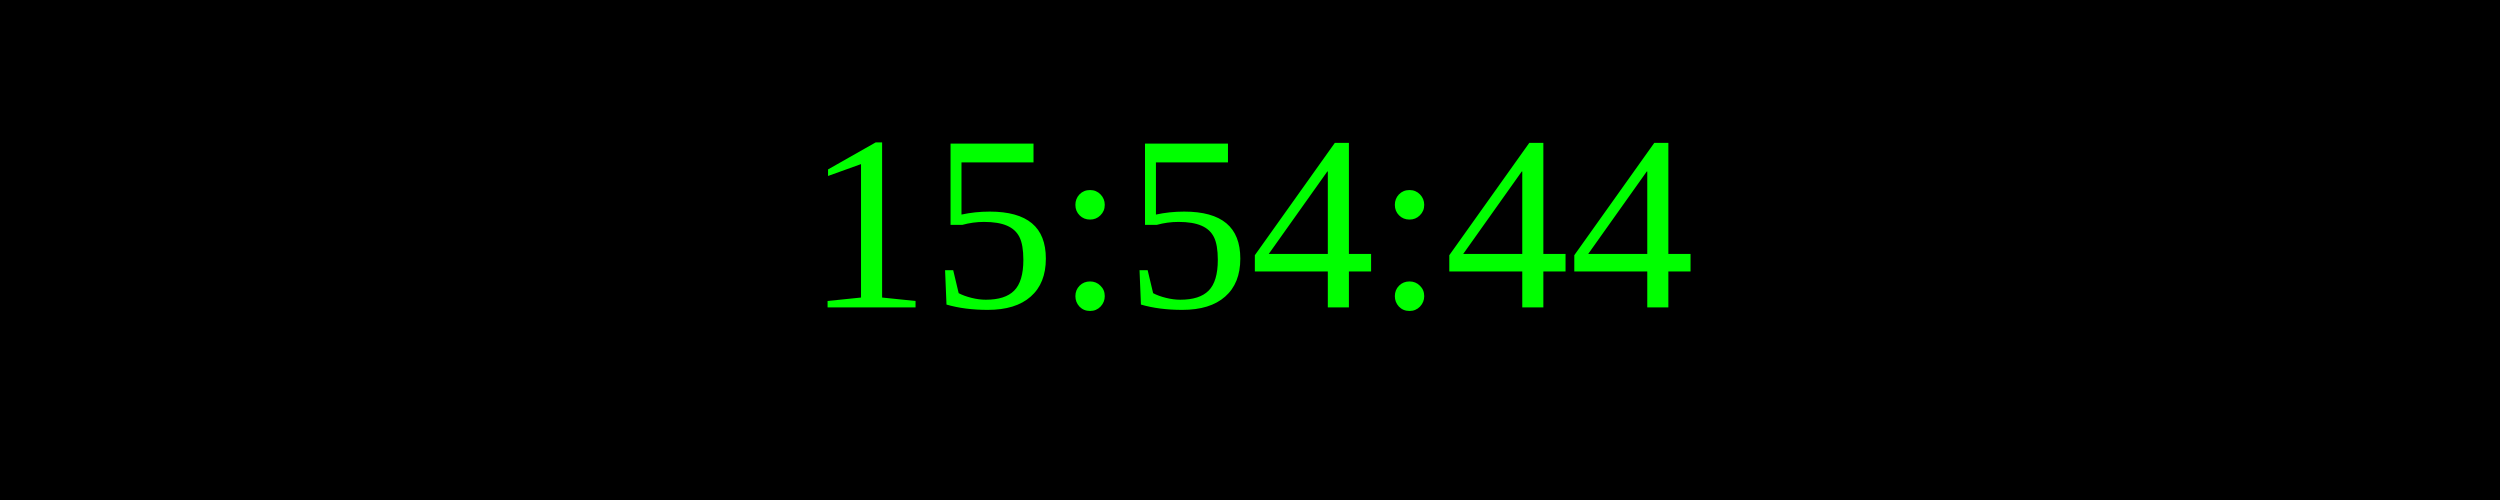
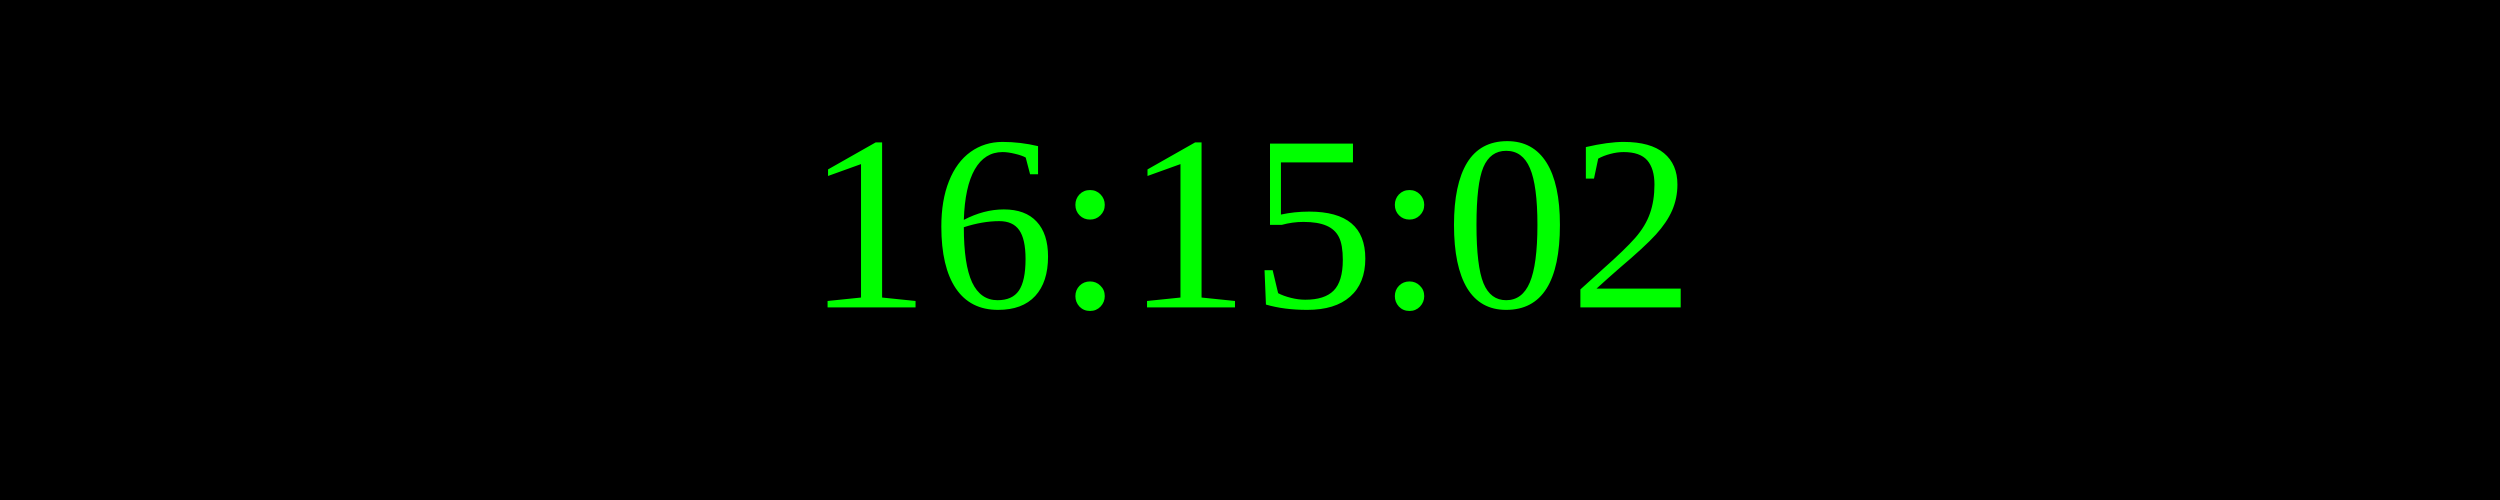
<svg xmlns="http://www.w3.org/2000/svg" width="250" height="50">
  <rect width="100%" height="100%" fill="black" />
  <text x="50%" y="50%" font-size="25" fill="lime" text-anchor="middle" dominant-baseline="middle">
- 15:54:44
+ 16:15:02
</text>
</svg>
